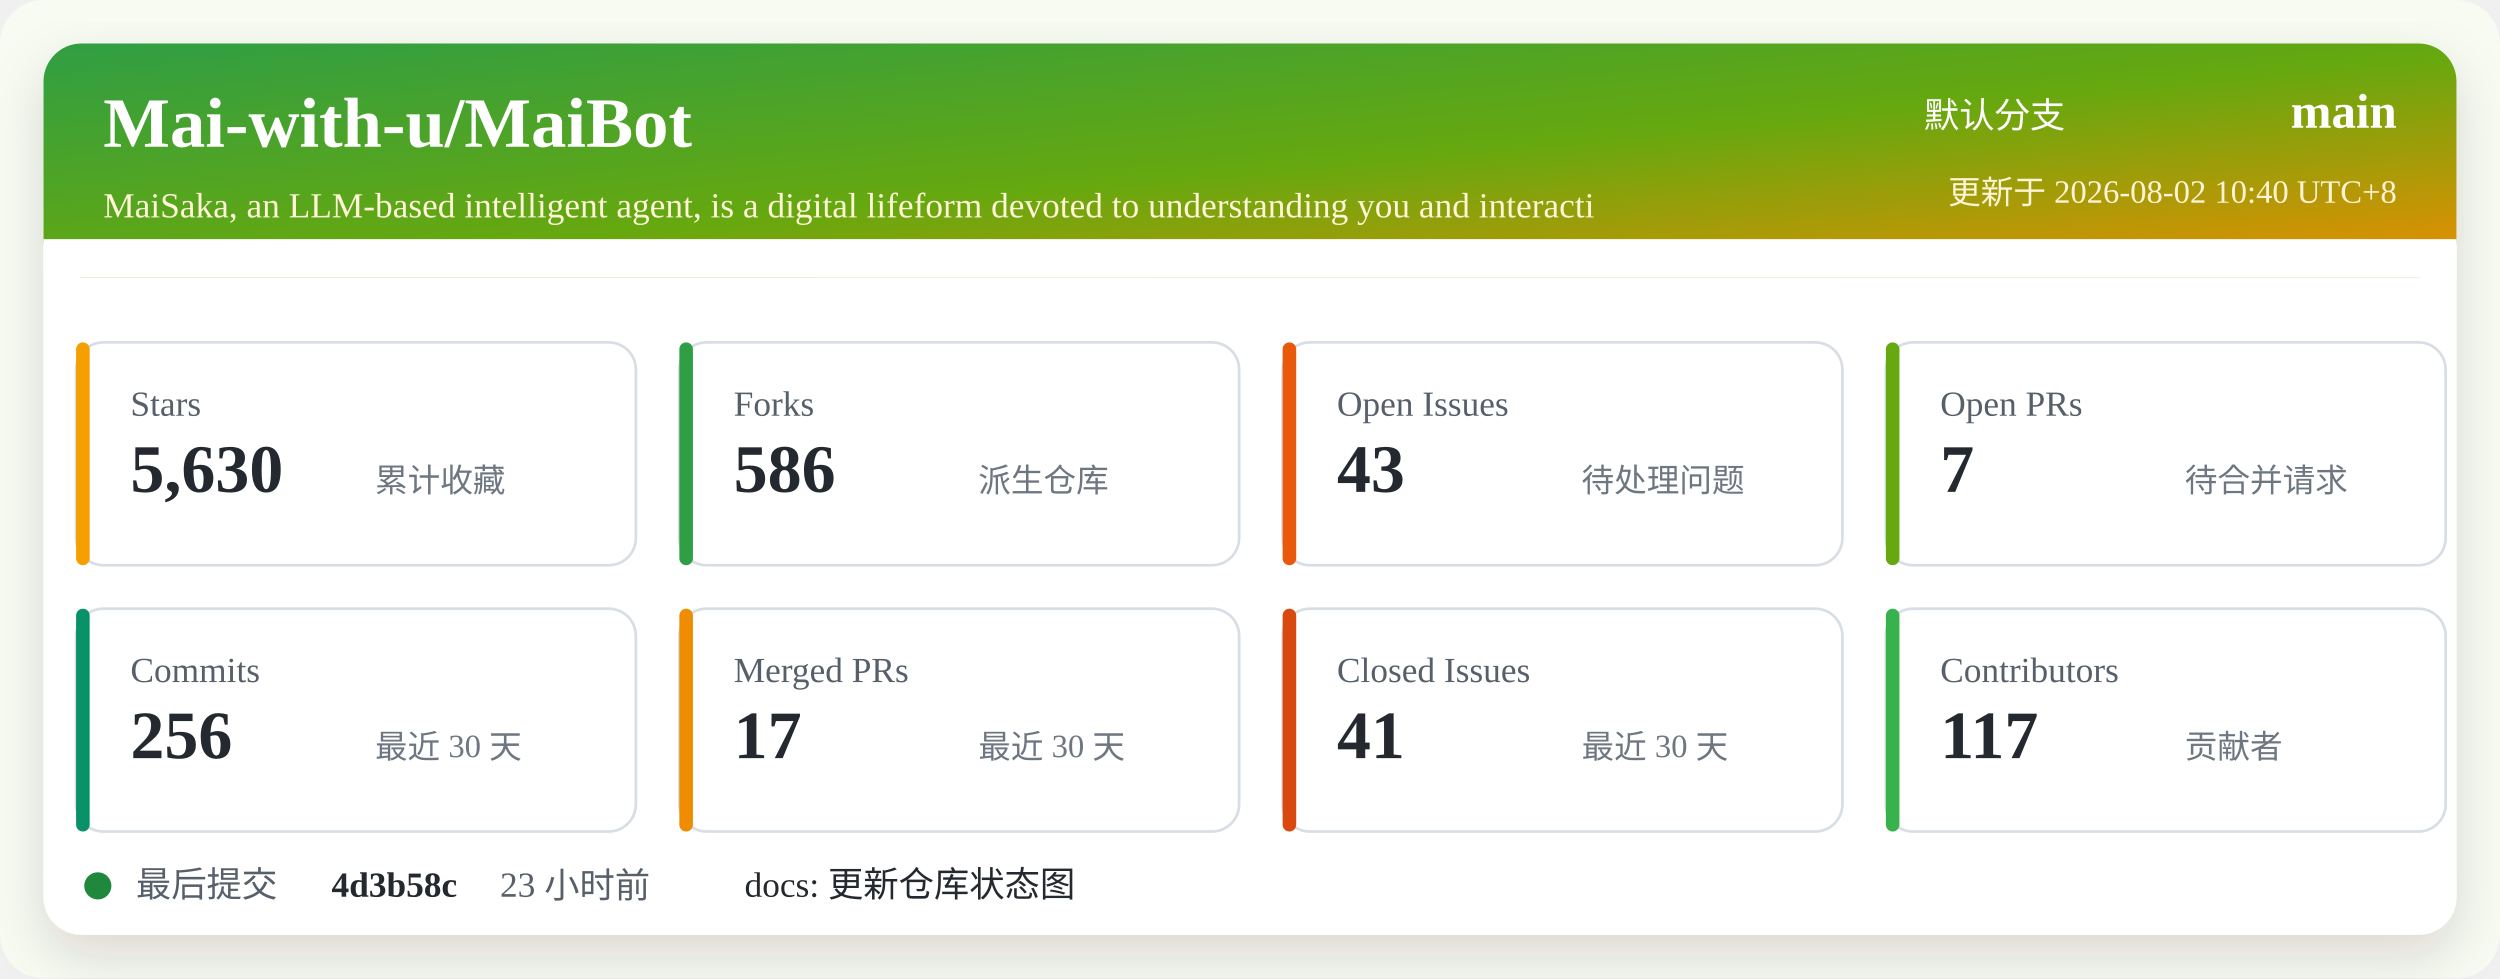
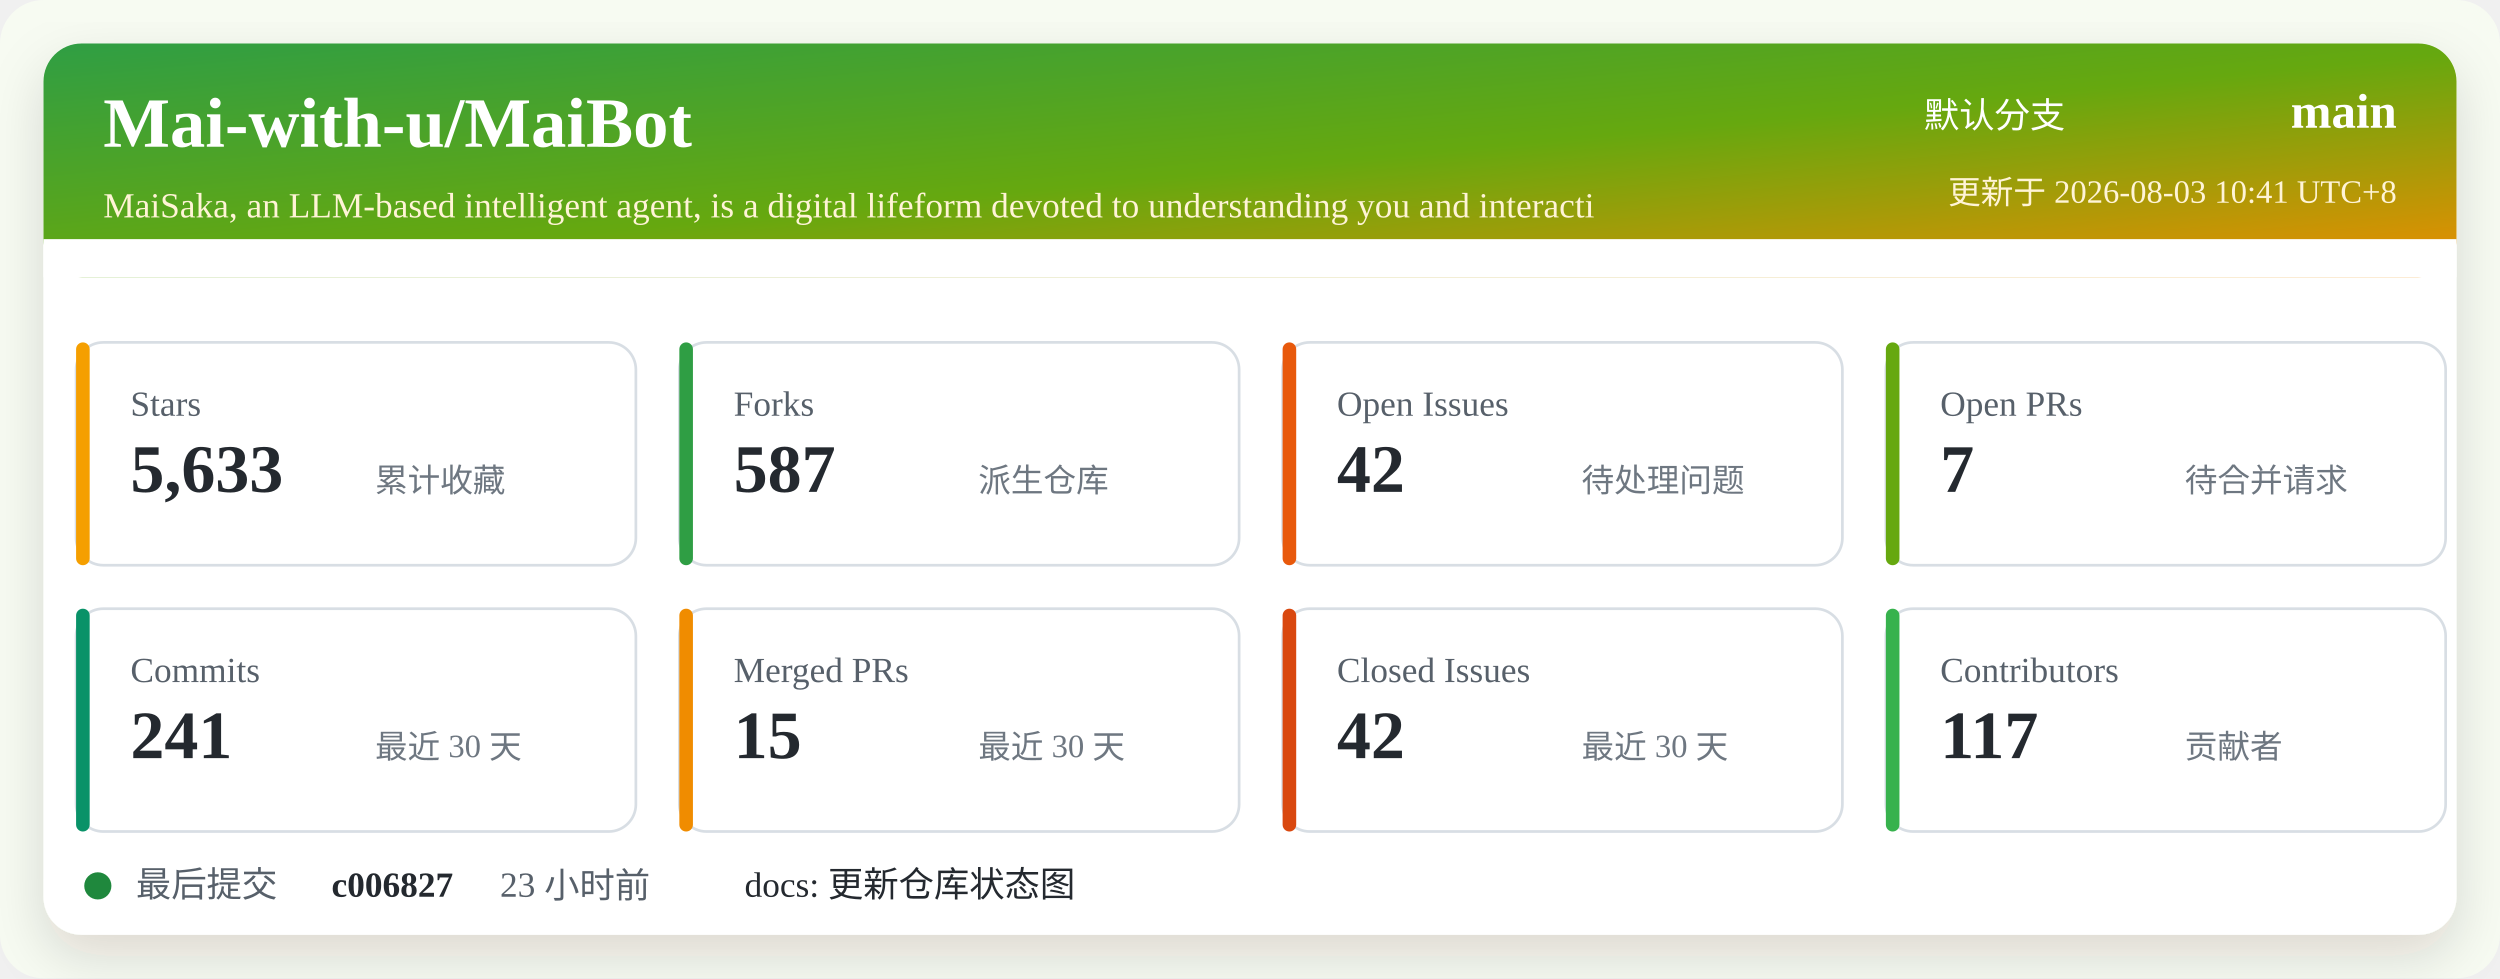
<svg xmlns="http://www.w3.org/2000/svg" width="920" height="360" viewBox="0 0 920 360" role="img" aria-labelledby="title desc">
  <defs>
    <linearGradient id="header" x1="0" x2="1" y1="0" y2="1">
      <stop offset="0%" stop-color="#2f9e44" />
      <stop offset="52%" stop-color="#66a80f" />
      <stop offset="100%" stop-color="#f08c00" />
    </linearGradient>
    <filter id="shadow" x="-5%" y="-5%" width="110%" height="110%">
      <feDropShadow dx="0" dy="8" stdDeviation="10" flood-color="#2b2318" flood-opacity="0.14" />
    </filter>
  </defs>
  <rect width="920" height="360" rx="16" fill="#f7fbf2" />
  <rect x="16" y="16" width="888" height="328" rx="14" fill="#ffffff" filter="url(#shadow)" />
  <rect x="16" y="16" width="888" height="86" rx="14" fill="url(#header)" />
  <path d="M16 88 H904 V102 H16 Z" fill="#ffffff" />
  <text x="38" y="54" fill="#ffffff" font-size="26" font-weight="700">Mai-with-u/MaiBot</text>
  <text x="38" y="80" fill="#fff4d6" font-size="13">MaiSaka, an LLM-based intelligent agent, is a digital lifeform devoted to understanding you and interacti</text>
  <text x="760" y="47" fill="#ffffff" font-size="13" text-anchor="end">默认分支</text>
  <text x="882" y="47" fill="#ffffff" font-size="18" font-weight="700" text-anchor="end">main</text>
-   <text x="882" y="75" fill="#fff4d6" font-size="12" text-anchor="end">更新于 2026-08-02 10:40 UTC+8</text>
+   <text x="882" y="75" fill="#fff4d6" font-size="12" text-anchor="end">更新于 2026-08-03 10:41 UTC+8</text>
  <g transform="translate(28 126)">
    <rect width="206" height="82" rx="10" fill="#ffffff" stroke="#d8dee4" />
    <rect x="0" y="0" width="5" height="82" rx="2.5" fill="#f59f00" />
    <text x="20" y="27" fill="#57606a" font-size="13">Stars</text>
-     <text x="20" y="55" fill="#24292f" font-size="25" font-weight="700">5,630</text>
+     <text x="20" y="55" fill="#24292f" font-size="25" font-weight="700">5,633</text>
    <text x="110" y="55" fill="#6e7781" font-size="12">累计收藏</text>
  </g>
  <g transform="translate(250 126)">
    <rect width="206" height="82" rx="10" fill="#ffffff" stroke="#d8dee4" />
    <rect x="0" y="0" width="5" height="82" rx="2.5" fill="#2f9e44" />
    <text x="20" y="27" fill="#57606a" font-size="13">Forks</text>
-     <text x="20" y="55" fill="#24292f" font-size="25" font-weight="700">586</text>
+     <text x="20" y="55" fill="#24292f" font-size="25" font-weight="700">587</text>
    <text x="110" y="55" fill="#6e7781" font-size="12">派生仓库</text>
  </g>
  <g transform="translate(472 126)">
    <rect width="206" height="82" rx="10" fill="#ffffff" stroke="#d8dee4" />
    <rect x="0" y="0" width="5" height="82" rx="2.5" fill="#e8590c" />
    <text x="20" y="27" fill="#57606a" font-size="13">Open Issues</text>
-     <text x="20" y="55" fill="#24292f" font-size="25" font-weight="700">43</text>
+     <text x="20" y="55" fill="#24292f" font-size="25" font-weight="700">42</text>
    <text x="110" y="55" fill="#6e7781" font-size="12">待处理问题</text>
  </g>
  <g transform="translate(694 126)">
    <rect width="206" height="82" rx="10" fill="#ffffff" stroke="#d8dee4" />
    <rect x="0" y="0" width="5" height="82" rx="2.5" fill="#66a80f" />
    <text x="20" y="27" fill="#57606a" font-size="13">Open PRs</text>
    <text x="20" y="55" fill="#24292f" font-size="25" font-weight="700">7</text>
    <text x="110" y="55" fill="#6e7781" font-size="12">待合并请求</text>
  </g>
  <g transform="translate(28 224)">
    <rect width="206" height="82" rx="10" fill="#ffffff" stroke="#d8dee4" />
    <rect x="0" y="0" width="5" height="82" rx="2.5" fill="#099268" />
    <text x="20" y="27" fill="#57606a" font-size="13">Commits</text>
-     <text x="20" y="55" fill="#24292f" font-size="25" font-weight="700">256</text>
+     <text x="20" y="55" fill="#24292f" font-size="25" font-weight="700">241</text>
    <text x="110" y="55" fill="#6e7781" font-size="12">最近 30 天</text>
  </g>
  <g transform="translate(250 224)">
    <rect width="206" height="82" rx="10" fill="#ffffff" stroke="#d8dee4" />
    <rect x="0" y="0" width="5" height="82" rx="2.5" fill="#f08c00" />
    <text x="20" y="27" fill="#57606a" font-size="13">Merged PRs</text>
-     <text x="20" y="55" fill="#24292f" font-size="25" font-weight="700">17</text>
+     <text x="20" y="55" fill="#24292f" font-size="25" font-weight="700">15</text>
    <text x="110" y="55" fill="#6e7781" font-size="12">最近 30 天</text>
  </g>
  <g transform="translate(472 224)">
    <rect width="206" height="82" rx="10" fill="#ffffff" stroke="#d8dee4" />
    <rect x="0" y="0" width="5" height="82" rx="2.5" fill="#d9480f" />
    <text x="20" y="27" fill="#57606a" font-size="13">Closed Issues</text>
-     <text x="20" y="55" fill="#24292f" font-size="25" font-weight="700">41</text>
+     <text x="20" y="55" fill="#24292f" font-size="25" font-weight="700">42</text>
    <text x="110" y="55" fill="#6e7781" font-size="12">最近 30 天</text>
  </g>
  <g transform="translate(694 224)">
    <rect width="206" height="82" rx="10" fill="#ffffff" stroke="#d8dee4" />
    <rect x="0" y="0" width="5" height="82" rx="2.5" fill="#37b24d" />
    <text x="20" y="27" fill="#57606a" font-size="13">Contributors</text>
    <text x="20" y="55" fill="#24292f" font-size="25" font-weight="700">117</text>
    <text x="110" y="55" fill="#6e7781" font-size="12">贡献者</text>
  </g>
  <g transform="translate(28 318)">
    <circle cx="8" cy="8" r="5" fill="#1f883d" />
    <text x="22" y="12" fill="#57606a" font-size="13">最后提交</text>
-     <text x="94" y="12" fill="#24292f" font-size="13" font-weight="700">4d3b58c</text>
+     <text x="94" y="12" fill="#24292f" font-size="13" font-weight="700">c006827</text>
    <text x="156" y="12" fill="#57606a" font-size="13">23 小时前</text>
    <text x="246" y="12" fill="#24292f" font-size="13">docs: 更新仓库状态图</text>
  </g>
</svg>
